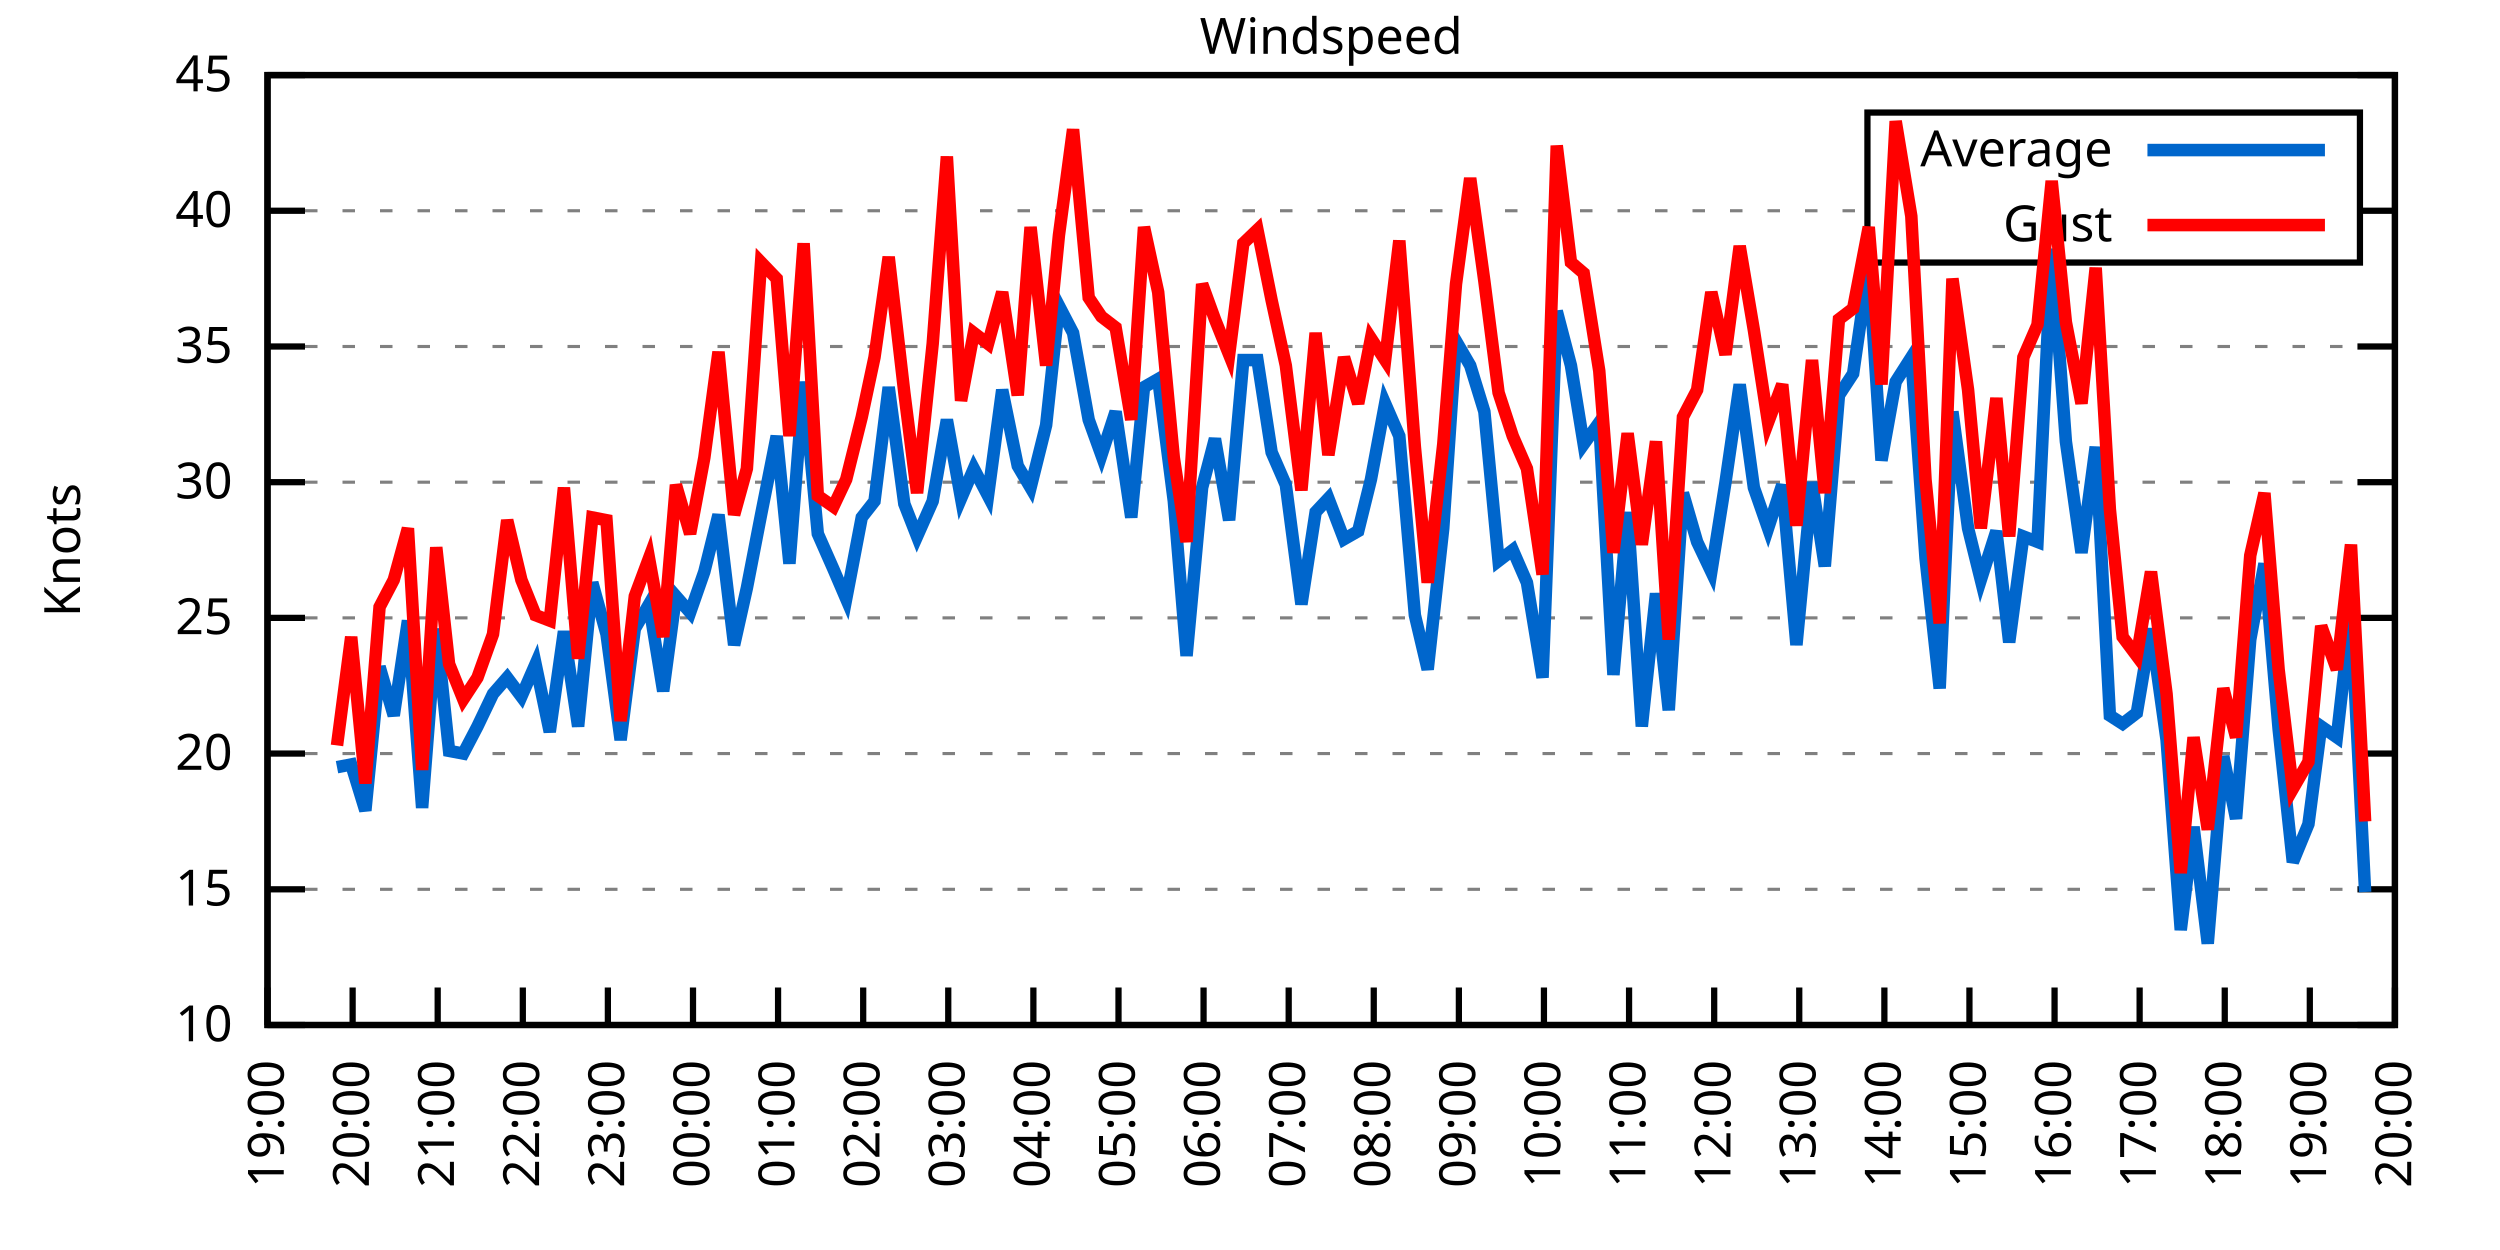
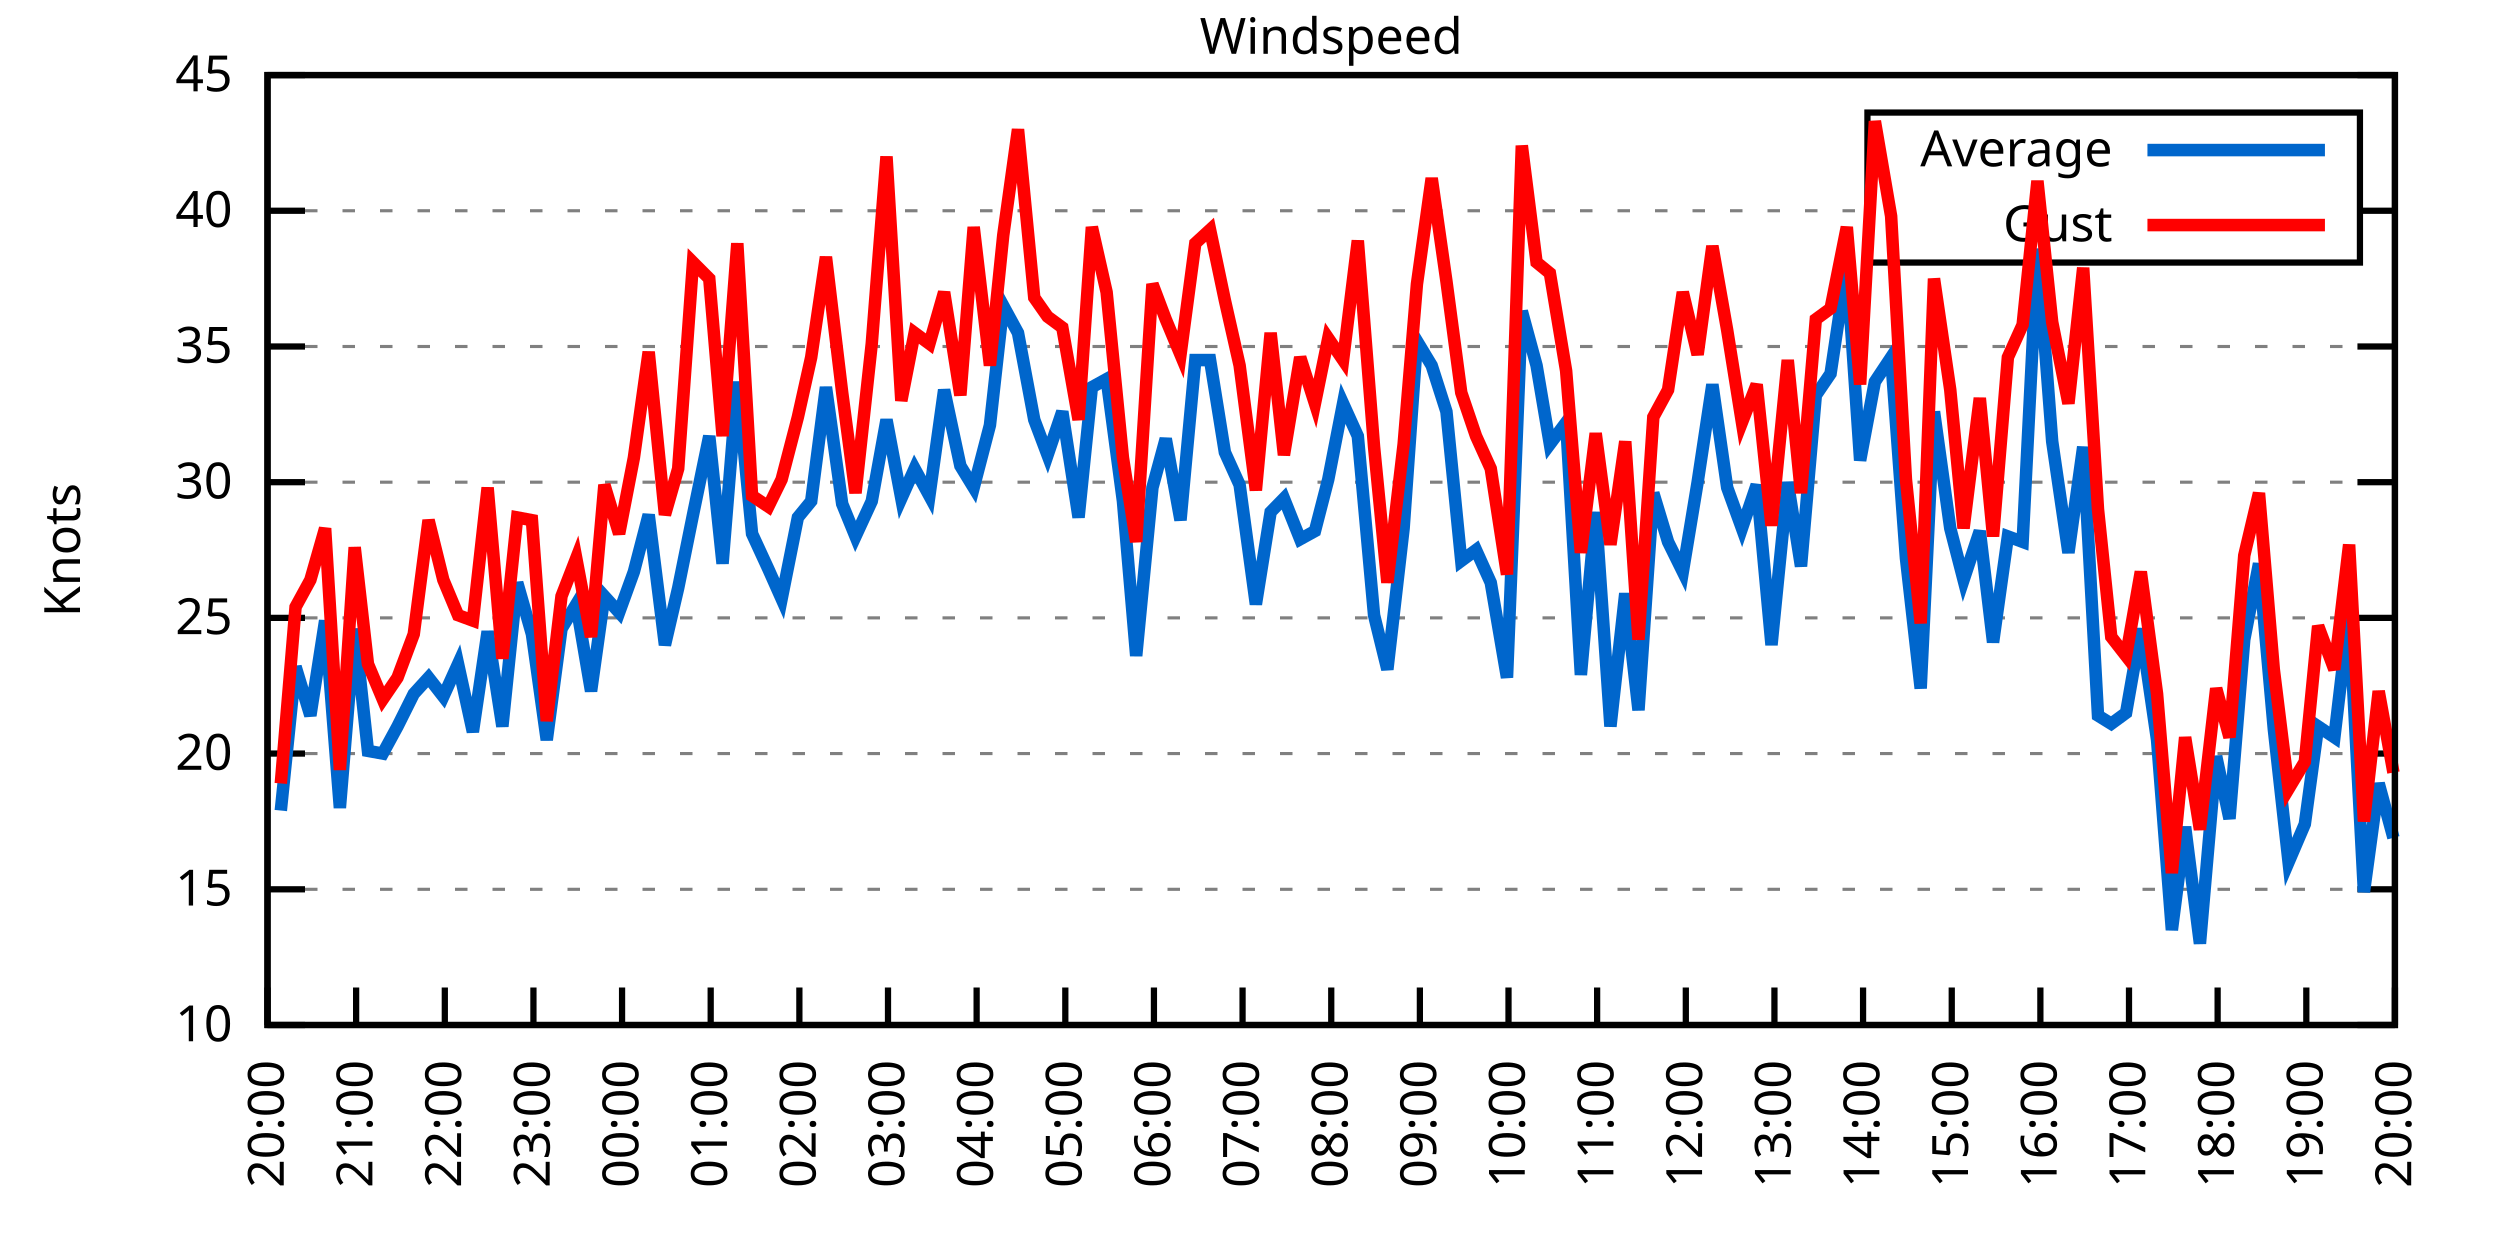
<svg xmlns="http://www.w3.org/2000/svg" xmlns:xlink="http://www.w3.org/1999/xlink" width="400" height="200" viewBox="0 0 400 200">
  <g id="gnuplot_canvas">
    <rect x="0" y="0" width="400" height="200" fill="none" />
    <defs>
      <circle id="gpDot" r="0.5" stroke-width="0.5" stroke="currentColor" />
      <path id="gpPt0" stroke-width="0.333" stroke="currentColor" d="M-1,0 h2 M0,-1 v2" />
      <path id="gpPt1" stroke-width="0.333" stroke="currentColor" d="M-1,-1 L1,1 M1,-1 L-1,1" />
      <path id="gpPt2" stroke-width="0.333" stroke="currentColor" d="M-1,0 L1,0 M0,-1 L0,1 M-1,-1 L1,1 M-1,1 L1,-1" />
      <rect id="gpPt3" stroke-width="0.333" stroke="currentColor" x="-1" y="-1" width="2" height="2" />
      <rect id="gpPt4" stroke-width="0.333" stroke="currentColor" fill="currentColor" x="-1" y="-1" width="2" height="2" />
      <circle id="gpPt5" stroke-width="0.333" stroke="currentColor" cx="0" cy="0" r="1" />
      <use xlink:href="#gpPt5" id="gpPt6" fill="currentColor" stroke="none" />
      <path id="gpPt7" stroke-width="0.333" stroke="currentColor" d="M0,-1.33 L-1.33,0.67 L1.33,0.67 z" />
      <use xlink:href="#gpPt7" id="gpPt8" fill="currentColor" stroke="none" />
      <use xlink:href="#gpPt7" id="gpPt9" stroke="currentColor" transform="rotate(180)" />
      <use xlink:href="#gpPt9" id="gpPt10" fill="currentColor" stroke="none" />
      <use xlink:href="#gpPt3" id="gpPt11" stroke="currentColor" transform="rotate(45)" />
      <use xlink:href="#gpPt11" id="gpPt12" fill="currentColor" stroke="none" />
      <path id="gpPt13" stroke-width="0.333" stroke="currentColor" d="M0,1.330 L1.265,0.411 L0.782,-1.067 L-0.782,-1.076 L-1.265,0.411 z" />
      <use xlink:href="#gpPt13" id="gpPt14" fill="currentColor" stroke="none" />
      <filter id="textbox" filterUnits="objectBoundingBox" x="0" y="0" height="1" width="1">
        <feFlood flood-color="white" flood-opacity="1" result="bgnd" />
        <feComposite in="SourceGraphic" in2="bgnd" operator="atop" />
      </filter>
      <filter id="greybox" filterUnits="objectBoundingBox" x="0" y="0" height="1" width="1">
        <feFlood flood-color="lightgrey" flood-opacity="1" result="grey" />
        <feComposite in="SourceGraphic" in2="grey" operator="atop" />
      </filter>
    </defs>
    <g fill="none" color="white" stroke="currentColor" stroke-width="1.00" stroke-linecap="butt" stroke-linejoin="miter">
</g>
    <g fill="none" color="black" stroke="currentColor" stroke-width="1.00" stroke-linecap="butt" stroke-linejoin="miter">
      <g stroke="none" shape-rendering="crispEdges">
        <polygon fill="rgb(255, 255, 255)" points="42.80,164.00 383.18,164.00 383.18,12.02 42.80,12.02 " />
      </g>
    </g>
    <g fill="none" color="black" stroke="currentColor" stroke-width="1.00" stroke-linecap="butt" stroke-linejoin="miter">
</g>
    <g fill="none" color="black" stroke="black" stroke-width="0.50" stroke-linecap="butt" stroke-linejoin="miter">
</g>
    <g fill="none" color="gray" stroke="currentColor" stroke-width="0.50" stroke-linecap="butt" stroke-linejoin="miter">
      <path stroke="gray" stroke-dasharray="2,4" class="gridline" d="M42.80,164.00 L383.19,164.00  " />
    </g>
    <g fill="none" color="gray" stroke="gray" stroke-width="1.00" stroke-linecap="butt" stroke-linejoin="miter">
</g>
    <g fill="none" color="black" stroke="currentColor" stroke-width="1.00" stroke-linecap="butt" stroke-linejoin="miter">
      <path stroke="black" d="M42.80,164.00 L48.80,164.00 M383.19,164.00 L377.19,164.00  " />
      <g transform="translate(37.20,166.60)" stroke="none" fill="black" font-family="Sans" font-size="8.00" text-anchor="end">
        <text>
          <tspan font-family="Sans"> 10</tspan>
        </text>
      </g>
    </g>
    <g fill="none" color="black" stroke="currentColor" stroke-width="1.00" stroke-linecap="butt" stroke-linejoin="miter">
</g>
    <g fill="none" color="black" stroke="black" stroke-width="0.50" stroke-linecap="butt" stroke-linejoin="miter">
</g>
    <g fill="none" color="gray" stroke="currentColor" stroke-width="0.50" stroke-linecap="butt" stroke-linejoin="miter">
      <path stroke="gray" stroke-dasharray="2,4" class="gridline" d="M42.80,142.29 L383.19,142.29  " />
    </g>
    <g fill="none" color="gray" stroke="gray" stroke-width="1.00" stroke-linecap="butt" stroke-linejoin="miter">
</g>
    <g fill="none" color="black" stroke="currentColor" stroke-width="1.00" stroke-linecap="butt" stroke-linejoin="miter">
      <path stroke="black" d="M42.80,142.29 L48.80,142.29 M383.19,142.29 L377.19,142.29  " />
      <g transform="translate(37.20,144.89)" stroke="none" fill="black" font-family="Sans" font-size="8.00" text-anchor="end">
        <text>
          <tspan font-family="Sans"> 15</tspan>
        </text>
      </g>
    </g>
    <g fill="none" color="black" stroke="currentColor" stroke-width="1.00" stroke-linecap="butt" stroke-linejoin="miter">
</g>
    <g fill="none" color="black" stroke="black" stroke-width="0.50" stroke-linecap="butt" stroke-linejoin="miter">
</g>
    <g fill="none" color="gray" stroke="currentColor" stroke-width="0.50" stroke-linecap="butt" stroke-linejoin="miter">
      <path stroke="gray" stroke-dasharray="2,4" class="gridline" d="M42.80,120.57 L383.19,120.57  " />
    </g>
    <g fill="none" color="gray" stroke="gray" stroke-width="1.00" stroke-linecap="butt" stroke-linejoin="miter">
</g>
    <g fill="none" color="black" stroke="currentColor" stroke-width="1.00" stroke-linecap="butt" stroke-linejoin="miter">
      <path stroke="black" d="M42.80,120.57 L48.80,120.57 M383.19,120.57 L377.19,120.57  " />
      <g transform="translate(37.20,123.17)" stroke="none" fill="black" font-family="Sans" font-size="8.00" text-anchor="end">
        <text>
          <tspan font-family="Sans"> 20</tspan>
        </text>
      </g>
    </g>
    <g fill="none" color="black" stroke="currentColor" stroke-width="1.00" stroke-linecap="butt" stroke-linejoin="miter">
</g>
    <g fill="none" color="black" stroke="black" stroke-width="0.50" stroke-linecap="butt" stroke-linejoin="miter">
</g>
    <g fill="none" color="gray" stroke="currentColor" stroke-width="0.50" stroke-linecap="butt" stroke-linejoin="miter">
      <path stroke="gray" stroke-dasharray="2,4" class="gridline" d="M42.80,98.86 L383.19,98.86  " />
    </g>
    <g fill="none" color="gray" stroke="gray" stroke-width="1.00" stroke-linecap="butt" stroke-linejoin="miter">
</g>
    <g fill="none" color="black" stroke="currentColor" stroke-width="1.00" stroke-linecap="butt" stroke-linejoin="miter">
      <path stroke="black" d="M42.80,98.86 L48.80,98.86 M383.19,98.86 L377.19,98.86  " />
      <g transform="translate(37.20,101.46)" stroke="none" fill="black" font-family="Sans" font-size="8.00" text-anchor="end">
        <text>
          <tspan font-family="Sans"> 25</tspan>
        </text>
      </g>
    </g>
    <g fill="none" color="black" stroke="currentColor" stroke-width="1.00" stroke-linecap="butt" stroke-linejoin="miter">
</g>
    <g fill="none" color="black" stroke="black" stroke-width="0.50" stroke-linecap="butt" stroke-linejoin="miter">
</g>
    <g fill="none" color="gray" stroke="currentColor" stroke-width="0.50" stroke-linecap="butt" stroke-linejoin="miter">
      <path stroke="gray" stroke-dasharray="2,4" class="gridline" d="M42.80,77.15 L383.19,77.15  " />
    </g>
    <g fill="none" color="gray" stroke="gray" stroke-width="1.00" stroke-linecap="butt" stroke-linejoin="miter">
</g>
    <g fill="none" color="black" stroke="currentColor" stroke-width="1.00" stroke-linecap="butt" stroke-linejoin="miter">
      <path stroke="black" d="M42.80,77.15 L48.80,77.15 M383.19,77.15 L377.19,77.15  " />
      <g transform="translate(37.20,79.75)" stroke="none" fill="black" font-family="Sans" font-size="8.00" text-anchor="end">
        <text>
          <tspan font-family="Sans"> 30</tspan>
        </text>
      </g>
    </g>
    <g fill="none" color="black" stroke="currentColor" stroke-width="1.00" stroke-linecap="butt" stroke-linejoin="miter">
</g>
    <g fill="none" color="black" stroke="black" stroke-width="0.50" stroke-linecap="butt" stroke-linejoin="miter">
</g>
    <g fill="none" color="gray" stroke="currentColor" stroke-width="0.50" stroke-linecap="butt" stroke-linejoin="miter">
      <path stroke="gray" stroke-dasharray="2,4" class="gridline" d="M42.80,55.44 L383.19,55.44  " />
    </g>
    <g fill="none" color="gray" stroke="gray" stroke-width="1.00" stroke-linecap="butt" stroke-linejoin="miter">
</g>
    <g fill="none" color="black" stroke="currentColor" stroke-width="1.00" stroke-linecap="butt" stroke-linejoin="miter">
      <path stroke="black" d="M42.80,55.44 L48.80,55.44 M383.19,55.44 L377.19,55.44  " />
      <g transform="translate(37.20,58.04)" stroke="none" fill="black" font-family="Sans" font-size="8.00" text-anchor="end">
        <text>
          <tspan font-family="Sans"> 35</tspan>
        </text>
      </g>
    </g>
    <g fill="none" color="black" stroke="currentColor" stroke-width="1.00" stroke-linecap="butt" stroke-linejoin="miter">
</g>
    <g fill="none" color="black" stroke="black" stroke-width="0.50" stroke-linecap="butt" stroke-linejoin="miter">
</g>
    <g fill="none" color="gray" stroke="currentColor" stroke-width="0.50" stroke-linecap="butt" stroke-linejoin="miter">
      <path stroke="gray" stroke-dasharray="2,4" class="gridline" d="M42.80,33.72 L298.79,33.72 M377.59,33.72 L383.19,33.72  " />
    </g>
    <g fill="none" color="gray" stroke="gray" stroke-width="1.00" stroke-linecap="butt" stroke-linejoin="miter">
</g>
    <g fill="none" color="black" stroke="currentColor" stroke-width="1.00" stroke-linecap="butt" stroke-linejoin="miter">
      <path stroke="black" d="M42.80,33.72 L48.80,33.72 M383.19,33.72 L377.19,33.72  " />
      <g transform="translate(37.20,36.32)" stroke="none" fill="black" font-family="Sans" font-size="8.00" text-anchor="end">
        <text>
          <tspan font-family="Sans"> 40</tspan>
        </text>
      </g>
    </g>
    <g fill="none" color="black" stroke="currentColor" stroke-width="1.00" stroke-linecap="butt" stroke-linejoin="miter">
</g>
    <g fill="none" color="black" stroke="black" stroke-width="0.50" stroke-linecap="butt" stroke-linejoin="miter">
</g>
    <g fill="none" color="gray" stroke="currentColor" stroke-width="0.50" stroke-linecap="butt" stroke-linejoin="miter">
      <path stroke="gray" stroke-dasharray="2,4" class="gridline" d="M42.80,12.01 L383.19,12.01  " />
    </g>
    <g fill="none" color="gray" stroke="gray" stroke-width="1.00" stroke-linecap="butt" stroke-linejoin="miter">
</g>
    <g fill="none" color="black" stroke="currentColor" stroke-width="1.00" stroke-linecap="butt" stroke-linejoin="miter">
      <path stroke="black" d="M42.80,12.01 L48.80,12.01 M383.19,12.01 L377.19,12.01  " />
      <g transform="translate(37.20,14.61)" stroke="none" fill="black" font-family="Sans" font-size="8.00" text-anchor="end">
        <text>
          <tspan font-family="Sans"> 45</tspan>
        </text>
      </g>
    </g>
    <g fill="none" color="black" stroke="currentColor" stroke-width="1.00" stroke-linecap="butt" stroke-linejoin="miter">
      <path stroke="black" d="M42.80,164.00 L42.80,158.00  " />
      <g transform="translate(45.40,169.60) rotate(270.00)" stroke="none" fill="black" font-family="Sans" font-size="8.00" text-anchor="end">
        <text>
-           <tspan font-family="Sans">19:00</tspan>
-         </text>
-       </g>
-     </g>
-     <g fill="none" color="black" stroke="currentColor" stroke-width="1.00" stroke-linecap="butt" stroke-linejoin="miter">
-       <path stroke="black" d="M56.42,164.00 L56.42,158.00  " />
-       <g transform="translate(59.02,169.60) rotate(270.00)" stroke="none" fill="black" font-family="Sans" font-size="8.00" text-anchor="end">
-         <text>
          <tspan font-family="Sans">20:00</tspan>
        </text>
      </g>
    </g>
    <g fill="none" color="black" stroke="currentColor" stroke-width="1.00" stroke-linecap="butt" stroke-linejoin="miter">
-       <path stroke="black" d="M70.03,164.00 L70.03,158.00  " />
-       <g transform="translate(72.63,169.60) rotate(270.00)" stroke="none" fill="black" font-family="Sans" font-size="8.00" text-anchor="end">
+       <path stroke="black" d="M56.98,164.00 L56.98,158.00  " />
+       <g transform="translate(59.58,169.60) rotate(270.00)" stroke="none" fill="black" font-family="Sans" font-size="8.00" text-anchor="end">
        <text>
          <tspan font-family="Sans">21:00</tspan>
        </text>
      </g>
    </g>
    <g fill="none" color="black" stroke="currentColor" stroke-width="1.00" stroke-linecap="butt" stroke-linejoin="miter">
-       <path stroke="black" d="M83.65,164.00 L83.65,158.00  " />
-       <g transform="translate(86.25,169.60) rotate(270.00)" stroke="none" fill="black" font-family="Sans" font-size="8.00" text-anchor="end">
+       <path stroke="black" d="M71.17,164.00 L71.17,158.00  " />
+       <g transform="translate(73.77,169.60) rotate(270.00)" stroke="none" fill="black" font-family="Sans" font-size="8.00" text-anchor="end">
        <text>
          <tspan font-family="Sans">22:00</tspan>
        </text>
      </g>
    </g>
    <g fill="none" color="black" stroke="currentColor" stroke-width="1.00" stroke-linecap="butt" stroke-linejoin="miter">
-       <path stroke="black" d="M97.26,164.00 L97.26,158.00  " />
-       <g transform="translate(99.86,169.60) rotate(270.00)" stroke="none" fill="black" font-family="Sans" font-size="8.00" text-anchor="end">
+       <path stroke="black" d="M85.35,164.00 L85.35,158.00  " />
+       <g transform="translate(87.95,169.60) rotate(270.00)" stroke="none" fill="black" font-family="Sans" font-size="8.00" text-anchor="end">
        <text>
          <tspan font-family="Sans">23:00</tspan>
        </text>
      </g>
    </g>
    <g fill="none" color="black" stroke="currentColor" stroke-width="1.00" stroke-linecap="butt" stroke-linejoin="miter">
-       <path stroke="black" d="M110.88,164.00 L110.88,158.00  " />
-       <g transform="translate(113.48,169.60) rotate(270.00)" stroke="none" fill="black" font-family="Sans" font-size="8.00" text-anchor="end">
+       <path stroke="black" d="M99.53,164.00 L99.53,158.00  " />
+       <g transform="translate(102.13,169.60) rotate(270.00)" stroke="none" fill="black" font-family="Sans" font-size="8.00" text-anchor="end">
        <text>
          <tspan font-family="Sans">00:00</tspan>
        </text>
      </g>
    </g>
    <g fill="none" color="black" stroke="currentColor" stroke-width="1.00" stroke-linecap="butt" stroke-linejoin="miter">
-       <path stroke="black" d="M124.49,164.00 L124.49,158.00  " />
-       <g transform="translate(127.09,169.60) rotate(270.00)" stroke="none" fill="black" font-family="Sans" font-size="8.00" text-anchor="end">
+       <path stroke="black" d="M113.71,164.00 L113.71,158.00  " />
+       <g transform="translate(116.31,169.60) rotate(270.00)" stroke="none" fill="black" font-family="Sans" font-size="8.00" text-anchor="end">
        <text>
          <tspan font-family="Sans">01:00</tspan>
        </text>
      </g>
    </g>
    <g fill="none" color="black" stroke="currentColor" stroke-width="1.00" stroke-linecap="butt" stroke-linejoin="miter">
-       <path stroke="black" d="M138.11,164.00 L138.11,158.00  " />
-       <g transform="translate(140.71,169.60) rotate(270.00)" stroke="none" fill="black" font-family="Sans" font-size="8.00" text-anchor="end">
+       <path stroke="black" d="M127.90,164.00 L127.90,158.00  " />
+       <g transform="translate(130.50,169.60) rotate(270.00)" stroke="none" fill="black" font-family="Sans" font-size="8.00" text-anchor="end">
        <text>
          <tspan font-family="Sans">02:00</tspan>
        </text>
      </g>
    </g>
    <g fill="none" color="black" stroke="currentColor" stroke-width="1.00" stroke-linecap="butt" stroke-linejoin="miter">
-       <path stroke="black" d="M151.72,164.00 L151.72,158.00  " />
-       <g transform="translate(154.32,169.60) rotate(270.00)" stroke="none" fill="black" font-family="Sans" font-size="8.00" text-anchor="end">
+       <path stroke="black" d="M142.08,164.00 L142.08,158.00  " />
+       <g transform="translate(144.68,169.60) rotate(270.00)" stroke="none" fill="black" font-family="Sans" font-size="8.00" text-anchor="end">
        <text>
          <tspan font-family="Sans">03:00</tspan>
        </text>
      </g>
    </g>
    <g fill="none" color="black" stroke="currentColor" stroke-width="1.00" stroke-linecap="butt" stroke-linejoin="miter">
-       <path stroke="black" d="M165.34,164.00 L165.34,158.00  " />
-       <g transform="translate(167.94,169.60) rotate(270.00)" stroke="none" fill="black" font-family="Sans" font-size="8.00" text-anchor="end">
+       <path stroke="black" d="M156.26,164.00 L156.26,158.00  " />
+       <g transform="translate(158.86,169.60) rotate(270.00)" stroke="none" fill="black" font-family="Sans" font-size="8.00" text-anchor="end">
        <text>
          <tspan font-family="Sans">04:00</tspan>
        </text>
      </g>
    </g>
    <g fill="none" color="black" stroke="currentColor" stroke-width="1.00" stroke-linecap="butt" stroke-linejoin="miter">
-       <path stroke="black" d="M178.96,164.00 L178.96,158.00  " />
-       <g transform="translate(181.56,169.60) rotate(270.00)" stroke="none" fill="black" font-family="Sans" font-size="8.00" text-anchor="end">
+       <path stroke="black" d="M170.45,164.00 L170.45,158.00  " />
+       <g transform="translate(173.05,169.60) rotate(270.00)" stroke="none" fill="black" font-family="Sans" font-size="8.00" text-anchor="end">
        <text>
          <tspan font-family="Sans">05:00</tspan>
        </text>
      </g>
    </g>
    <g fill="none" color="black" stroke="currentColor" stroke-width="1.00" stroke-linecap="butt" stroke-linejoin="miter">
-       <path stroke="black" d="M192.57,164.00 L192.57,158.00  " />
-       <g transform="translate(195.17,169.60) rotate(270.00)" stroke="none" fill="black" font-family="Sans" font-size="8.00" text-anchor="end">
+       <path stroke="black" d="M184.63,164.00 L184.63,158.00  " />
+       <g transform="translate(187.23,169.60) rotate(270.00)" stroke="none" fill="black" font-family="Sans" font-size="8.00" text-anchor="end">
        <text>
          <tspan font-family="Sans">06:00</tspan>
        </text>
      </g>
    </g>
    <g fill="none" color="black" stroke="currentColor" stroke-width="1.00" stroke-linecap="butt" stroke-linejoin="miter">
-       <path stroke="black" d="M206.19,164.00 L206.19,158.00  " />
-       <g transform="translate(208.79,169.60) rotate(270.00)" stroke="none" fill="black" font-family="Sans" font-size="8.00" text-anchor="end">
+       <path stroke="black" d="M198.81,164.00 L198.81,158.00  " />
+       <g transform="translate(201.41,169.60) rotate(270.00)" stroke="none" fill="black" font-family="Sans" font-size="8.00" text-anchor="end">
        <text>
          <tspan font-family="Sans">07:00</tspan>
        </text>
      </g>
    </g>
    <g fill="none" color="black" stroke="currentColor" stroke-width="1.00" stroke-linecap="butt" stroke-linejoin="miter">
-       <path stroke="black" d="M219.80,164.00 L219.80,158.00  " />
-       <g transform="translate(222.40,169.60) rotate(270.00)" stroke="none" fill="black" font-family="Sans" font-size="8.00" text-anchor="end">
+       <path stroke="black" d="M213.00,164.00 L213.00,158.00  " />
+       <g transform="translate(215.60,169.60) rotate(270.00)" stroke="none" fill="black" font-family="Sans" font-size="8.00" text-anchor="end">
        <text>
          <tspan font-family="Sans">08:00</tspan>
        </text>
      </g>
    </g>
    <g fill="none" color="black" stroke="currentColor" stroke-width="1.00" stroke-linecap="butt" stroke-linejoin="miter">
-       <path stroke="black" d="M233.42,164.00 L233.42,158.00  " />
-       <g transform="translate(236.02,169.60) rotate(270.00)" stroke="none" fill="black" font-family="Sans" font-size="8.00" text-anchor="end">
+       <path stroke="black" d="M227.18,164.00 L227.18,158.00  " />
+       <g transform="translate(229.78,169.60) rotate(270.00)" stroke="none" fill="black" font-family="Sans" font-size="8.00" text-anchor="end">
        <text>
          <tspan font-family="Sans">09:00</tspan>
        </text>
      </g>
    </g>
    <g fill="none" color="black" stroke="currentColor" stroke-width="1.00" stroke-linecap="butt" stroke-linejoin="miter">
-       <path stroke="black" d="M247.03,164.00 L247.03,158.00  " />
-       <g transform="translate(249.63,169.60) rotate(270.00)" stroke="none" fill="black" font-family="Sans" font-size="8.00" text-anchor="end">
+       <path stroke="black" d="M241.36,164.00 L241.36,158.00  " />
+       <g transform="translate(243.96,169.60) rotate(270.00)" stroke="none" fill="black" font-family="Sans" font-size="8.00" text-anchor="end">
        <text>
          <tspan font-family="Sans">10:00</tspan>
        </text>
      </g>
    </g>
    <g fill="none" color="black" stroke="currentColor" stroke-width="1.00" stroke-linecap="butt" stroke-linejoin="miter">
-       <path stroke="black" d="M260.65,164.00 L260.65,158.00  " />
-       <g transform="translate(263.25,169.60) rotate(270.00)" stroke="none" fill="black" font-family="Sans" font-size="8.00" text-anchor="end">
+       <path stroke="black" d="M255.54,164.00 L255.54,158.00  " />
+       <g transform="translate(258.14,169.60) rotate(270.00)" stroke="none" fill="black" font-family="Sans" font-size="8.00" text-anchor="end">
        <text>
          <tspan font-family="Sans">11:00</tspan>
        </text>
      </g>
    </g>
    <g fill="none" color="black" stroke="currentColor" stroke-width="1.00" stroke-linecap="butt" stroke-linejoin="miter">
-       <path stroke="black" d="M274.27,164.00 L274.27,158.00  " />
-       <g transform="translate(276.87,169.60) rotate(270.00)" stroke="none" fill="black" font-family="Sans" font-size="8.00" text-anchor="end">
+       <path stroke="black" d="M269.73,164.00 L269.73,158.00  " />
+       <g transform="translate(272.33,169.60) rotate(270.00)" stroke="none" fill="black" font-family="Sans" font-size="8.00" text-anchor="end">
        <text>
          <tspan font-family="Sans">12:00</tspan>
        </text>
      </g>
    </g>
    <g fill="none" color="black" stroke="currentColor" stroke-width="1.00" stroke-linecap="butt" stroke-linejoin="miter">
-       <path stroke="black" d="M287.88,164.00 L287.88,158.00  " />
-       <g transform="translate(290.48,169.60) rotate(270.00)" stroke="none" fill="black" font-family="Sans" font-size="8.00" text-anchor="end">
+       <path stroke="black" d="M283.91,164.00 L283.91,158.00  " />
+       <g transform="translate(286.51,169.60) rotate(270.00)" stroke="none" fill="black" font-family="Sans" font-size="8.00" text-anchor="end">
        <text>
          <tspan font-family="Sans">13:00</tspan>
        </text>
      </g>
    </g>
    <g fill="none" color="black" stroke="currentColor" stroke-width="1.00" stroke-linecap="butt" stroke-linejoin="miter">
-       <path stroke="black" d="M301.50,164.00 L301.50,158.00  " />
-       <g transform="translate(304.10,169.60) rotate(270.00)" stroke="none" fill="black" font-family="Sans" font-size="8.00" text-anchor="end">
+       <path stroke="black" d="M298.09,164.00 L298.09,158.00  " />
+       <g transform="translate(300.69,169.60) rotate(270.00)" stroke="none" fill="black" font-family="Sans" font-size="8.00" text-anchor="end">
        <text>
          <tspan font-family="Sans">14:00</tspan>
        </text>
      </g>
    </g>
    <g fill="none" color="black" stroke="currentColor" stroke-width="1.00" stroke-linecap="butt" stroke-linejoin="miter">
-       <path stroke="black" d="M315.11,164.00 L315.11,158.00  " />
-       <g transform="translate(317.71,169.60) rotate(270.00)" stroke="none" fill="black" font-family="Sans" font-size="8.00" text-anchor="end">
+       <path stroke="black" d="M312.28,164.00 L312.28,158.00  " />
+       <g transform="translate(314.88,169.60) rotate(270.00)" stroke="none" fill="black" font-family="Sans" font-size="8.00" text-anchor="end">
        <text>
          <tspan font-family="Sans">15:00</tspan>
        </text>
      </g>
    </g>
    <g fill="none" color="black" stroke="currentColor" stroke-width="1.00" stroke-linecap="butt" stroke-linejoin="miter">
-       <path stroke="black" d="M328.73,164.00 L328.73,158.00  " />
-       <g transform="translate(331.33,169.60) rotate(270.00)" stroke="none" fill="black" font-family="Sans" font-size="8.00" text-anchor="end">
+       <path stroke="black" d="M326.46,164.00 L326.46,158.00  " />
+       <g transform="translate(329.06,169.60) rotate(270.00)" stroke="none" fill="black" font-family="Sans" font-size="8.00" text-anchor="end">
        <text>
          <tspan font-family="Sans">16:00</tspan>
        </text>
      </g>
    </g>
    <g fill="none" color="black" stroke="currentColor" stroke-width="1.00" stroke-linecap="butt" stroke-linejoin="miter">
-       <path stroke="black" d="M342.34,164.00 L342.34,158.00  " />
-       <g transform="translate(344.94,169.60) rotate(270.00)" stroke="none" fill="black" font-family="Sans" font-size="8.00" text-anchor="end">
+       <path stroke="black" d="M340.64,164.00 L340.64,158.00  " />
+       <g transform="translate(343.24,169.60) rotate(270.00)" stroke="none" fill="black" font-family="Sans" font-size="8.00" text-anchor="end">
        <text>
          <tspan font-family="Sans">17:00</tspan>
        </text>
      </g>
    </g>
    <g fill="none" color="black" stroke="currentColor" stroke-width="1.00" stroke-linecap="butt" stroke-linejoin="miter">
-       <path stroke="black" d="M355.96,164.00 L355.96,158.00  " />
-       <g transform="translate(358.56,169.60) rotate(270.00)" stroke="none" fill="black" font-family="Sans" font-size="8.00" text-anchor="end">
+       <path stroke="black" d="M354.82,164.00 L354.82,158.00  " />
+       <g transform="translate(357.42,169.60) rotate(270.00)" stroke="none" fill="black" font-family="Sans" font-size="8.00" text-anchor="end">
        <text>
          <tspan font-family="Sans">18:00</tspan>
        </text>
      </g>
    </g>
    <g fill="none" color="black" stroke="currentColor" stroke-width="1.00" stroke-linecap="butt" stroke-linejoin="miter">
-       <path stroke="black" d="M369.57,164.00 L369.57,158.00  " />
-       <g transform="translate(372.17,169.60) rotate(270.00)" stroke="none" fill="black" font-family="Sans" font-size="8.00" text-anchor="end">
+       <path stroke="black" d="M369.01,164.00 L369.01,158.00  " />
+       <g transform="translate(371.61,169.60) rotate(270.00)" stroke="none" fill="black" font-family="Sans" font-size="8.00" text-anchor="end">
        <text>
          <tspan font-family="Sans">19:00</tspan>
        </text>
      </g>
    </g>
    <g fill="none" color="black" stroke="currentColor" stroke-width="1.00" stroke-linecap="butt" stroke-linejoin="miter">
      <path stroke="black" d="M383.19,164.00 L383.19,158.00  " />
      <g transform="translate(385.79,169.60) rotate(270.00)" stroke="none" fill="black" font-family="Sans" font-size="8.00" text-anchor="end">
        <text>
          <tspan font-family="Sans">20:00</tspan>
        </text>
      </g>
    </g>
    <g fill="none" color="black" stroke="currentColor" stroke-width="1.00" stroke-linecap="butt" stroke-linejoin="miter">
</g>
    <g fill="none" color="black" stroke="currentColor" stroke-width="1.00" stroke-linecap="butt" stroke-linejoin="miter">
      <path stroke="black" d="M42.80,12.01 L42.80,164.00 L383.19,164.00 L383.19,12.01 L42.80,12.01 Z  " />
    </g>
    <g fill="none" color="black" stroke="currentColor" stroke-width="1.00" stroke-linecap="butt" stroke-linejoin="miter">
</g>
    <g fill="none" color="black" stroke="currentColor" stroke-width="1.00" stroke-linecap="butt" stroke-linejoin="miter">
      <path stroke="black" d="M298.79,42.01 L298.79,18.01 L377.59,18.01 L377.59,42.01 L298.79,42.01 Z  " />
    </g>
    <g id="Windspeed_plot_1">
      <g fill="none" color="white" stroke="black" stroke-width="2.00" stroke-linecap="butt" stroke-linejoin="miter">
</g>
      <g fill="none" color="black" stroke="currentColor" stroke-width="2.00" stroke-linecap="butt" stroke-linejoin="miter">
        <g transform="translate(337.99,26.61)" stroke="none" fill="black" font-family="Sans" font-size="8.00" text-anchor="end">
          <text>
            <tspan font-family="Sans">Average</tspan>
          </text>
        </g>
      </g>
      <g fill="none" color="black" stroke="currentColor" stroke-width="2.00" stroke-linecap="butt" stroke-linejoin="miter">
-         <path stroke="rgb(  0, 102, 204)" d="M343.59,24.01 L371.99,24.01 M53.92,122.75 L56.19,122.31 L58.46,129.69 L60.73,106.68 L63.00,114.49 L65.27,99.30   L67.54,129.26 L69.80,100.60 L71.85,120.14 L74.12,120.57 L76.39,116.23 L78.88,111.02 L81.15,108.42 L83.42,111.45   L85.69,106.24 L87.96,117.10 L90.23,101.03 L92.50,116.23 L94.77,93.22 L97.04,101.47 L99.30,118.40 L101.57,100.60   L103.84,96.69 L106.11,110.59 L108.15,95.39 L110.42,97.99 L112.69,91.48 L114.96,82.36 L117.46,103.20 L119.50,94.08   L121.77,82.36 L124.27,69.77 L126.31,90.18 L128.58,61.08 L130.85,85.40 L133.34,91.04 L135.39,95.82 L137.88,82.79   L139.92,80.19 L142.19,61.95 L144.69,80.62 L146.73,85.83 L149.23,80.19 L151.50,67.16 L153.77,79.75 L155.81,74.98   L158.08,79.32 L160.35,62.38 L162.84,74.54 L164.89,78.02 L167.38,68.03 L169.43,48.92 L171.69,53.26 L174.19,67.16   L176.23,72.81 L178.50,65.86 L181.00,82.79 L183.04,61.95 L185.31,60.65 L187.81,80.19 L189.85,104.94 L192.34,78.02   L194.39,70.20 L196.66,83.23 L198.93,57.61 L201.19,57.61 L203.46,72.37 L205.73,77.58 L208.23,96.69 L210.50,81.93   L212.54,79.75 L215.04,86.27 L217.31,84.97 L219.35,76.71 L221.62,64.56 L223.89,69.77 L226.38,98.43 L228.43,107.11   L230.92,84.53 L232.96,54.57 L235.23,58.48 L237.50,65.86 L239.77,89.74 L242.04,88.00 L244.31,93.22 L246.81,108.42   L249.08,49.79 L251.35,58.48 L253.39,71.07 L255.88,67.59 L258.15,107.98 L260.42,81.93 L262.69,116.23 L264.96,94.95   L267.00,113.63 L269.27,78.89 L271.54,86.70 L273.81,91.48 L276.08,77.15 L278.35,61.52 L280.62,78.02 L282.89,84.53   L285.16,77.58 L287.43,103.20 L289.92,77.15 L291.97,90.61 L294.23,63.25 L296.50,59.78 L299.00,42.41 L301.04,73.67   L303.31,61.08 L305.81,57.17 L308.08,89.31 L310.35,110.15 L312.39,65.86 L314.89,84.53 L316.93,92.78 L319.42,84.97   L321.47,102.77 L323.74,85.83 L326.00,86.70 L328.27,39.80 L330.54,70.63 L333.04,88.44 L335.31,71.50 L337.58,114.49   L339.62,115.80 L341.89,114.06 L344.16,100.60 L346.65,118.40 L348.92,148.80 L350.97,132.30 L353.24,150.97 L355.73,121.01   L357.77,131.00 L360.04,102.34 L362.31,90.18 L364.58,116.67 L366.85,137.94 L369.35,131.86 L371.39,116.23 L373.89,117.97   L376.16,97.99 L378.42,142.72  " />
+         <path stroke="rgb(  0, 102, 204)" d="M343.59,24.01 L371.99,24.01 M44.93,129.69 L47.29,106.68 L49.66,114.49 L52.02,99.30 L54.38,129.26 L56.75,100.60   L58.87,120.14 L61.24,120.57 L63.60,116.23 L66.20,111.02 L68.57,108.42 L70.93,111.45 L73.29,106.24 L75.66,117.10   L78.02,101.03 L80.38,116.23 L82.75,93.22 L85.11,101.47 L87.48,118.40 L89.84,100.60 L92.20,96.69 L94.57,110.59   L96.70,95.39 L99.06,97.99 L101.42,91.48 L103.79,82.36 L106.39,103.20 L108.51,94.08 L110.88,82.36 L113.48,69.77   L115.61,90.18 L117.97,61.08 L120.33,85.40 L122.93,91.04 L125.06,95.82 L127.66,82.79 L129.79,80.19 L132.15,61.95   L134.75,80.62 L136.88,85.83 L139.48,80.19 L141.84,67.16 L144.21,79.75 L146.34,74.98 L148.70,79.32 L151.06,62.38   L153.66,74.54 L155.79,78.02 L158.39,68.03 L160.52,48.92 L162.88,53.26 L165.48,67.16 L167.61,72.81 L169.97,65.86   L172.57,82.79 L174.70,61.95 L177.06,60.65 L179.67,80.19 L181.79,104.94 L184.39,78.02 L186.52,70.20 L188.88,83.23   L191.25,57.61 L193.61,57.61 L195.98,72.37 L198.34,77.58 L200.94,96.69 L203.30,81.93 L205.43,79.75 L208.03,86.27   L210.39,84.97 L212.52,76.71 L214.89,64.56 L217.25,69.77 L219.85,98.43 L221.98,107.11 L224.58,84.53 L226.71,54.57   L229.07,58.48 L231.43,65.86 L233.80,89.74 L236.16,88.00 L238.52,93.22 L241.12,108.42 L243.49,49.79 L245.85,58.48   L247.98,71.07 L250.58,67.59 L252.94,107.98 L255.31,81.93 L257.67,116.23 L260.04,94.95 L262.16,113.63 L264.53,78.89   L266.89,86.70 L269.25,91.48 L271.62,77.15 L273.98,61.52 L276.35,78.02 L278.71,84.53 L281.07,77.58 L283.44,103.20   L286.04,77.15 L288.16,90.61 L290.53,63.25 L292.89,59.78 L295.49,42.41 L297.62,73.67 L299.98,61.08 L302.58,57.17   L304.95,89.31 L307.31,110.15 L309.44,65.86 L312.04,84.53 L314.17,92.78 L316.77,84.97 L318.89,102.77 L321.26,85.83   L323.62,86.70 L325.99,39.80 L328.35,70.63 L330.95,88.44 L333.31,71.50 L335.68,114.49 L337.80,115.80 L340.17,114.06   L342.53,100.60 L345.13,118.40 L347.50,148.80 L349.62,132.30 L351.99,150.97 L354.59,121.01 L356.72,131.00 L359.08,102.34   L361.44,90.18 L363.81,116.67 L366.17,137.94 L368.77,131.86 L370.90,116.23 L373.50,117.97 L375.86,97.99 L378.23,142.72   L380.59,125.35 L382.95,134.04  " />
      </g>
    </g>
    <g id="Windspeed_plot_2">
      <g fill="none" color="black" stroke="currentColor" stroke-width="2.00" stroke-linecap="butt" stroke-linejoin="miter">
        <g transform="translate(337.99,38.61)" stroke="none" fill="black" font-family="Sans" font-size="8.00" text-anchor="end">
          <text>
            <tspan font-family="Sans">Gust</tspan>
          </text>
        </g>
      </g>
      <g fill="none" color="black" stroke="currentColor" stroke-width="2.00" stroke-linecap="butt" stroke-linejoin="miter">
-         <path stroke="rgb(255,   0,   0)" d="M343.59,36.01 L371.99,36.01 M53.92,119.27 L56.19,101.90 L58.46,125.35 L60.73,97.12 L63.00,92.78 L65.27,84.53   L67.54,123.18 L69.80,87.57 L71.85,106.24 L74.12,111.89 L76.39,108.42 L78.88,101.47 L81.15,83.23 L83.42,92.78   L85.69,98.43 L87.96,99.30 L90.23,78.02 L92.50,105.38 L94.77,82.79 L97.04,83.23 L99.30,115.36 L101.57,95.39   L103.84,89.31 L106.11,101.90 L108.15,77.58 L110.42,85.40 L112.69,73.24 L114.96,56.30 L117.46,82.36 L119.50,74.98   L121.77,41.97 L124.27,44.58 L126.31,69.77 L128.58,38.93 L130.85,79.32 L133.34,81.06 L135.39,76.71 L137.88,66.73   L139.92,57.17 L142.19,41.11 L144.69,62.82 L146.73,78.89 L149.23,55.00 L151.50,25.04 L153.77,64.12 L155.81,53.26   L158.08,55.00 L160.35,46.75 L162.84,63.25 L164.89,36.33 L167.38,58.48 L169.43,37.63 L171.69,20.70 L174.19,47.62   L176.23,50.66 L178.50,52.40 L181.00,67.16 L183.04,36.33 L185.31,46.75 L187.81,73.24 L189.85,86.70 L192.34,45.45   L194.39,51.09 L196.66,56.74 L198.93,38.93 L201.19,36.76 L203.46,48.05 L205.73,58.48 L208.23,78.45 L210.50,53.26   L212.54,72.81 L215.04,57.17 L217.31,64.56 L219.35,54.13 L221.62,57.61 L223.89,38.50 L226.38,71.50 L228.43,93.22   L230.92,71.07 L232.96,45.45 L235.23,28.51 L237.50,45.01 L239.77,62.82 L242.04,69.77 L244.31,74.98 L246.81,91.91   L249.08,23.30 L251.35,41.97 L253.39,43.71 L255.88,59.34 L258.15,88.44 L260.42,69.33 L262.69,87.14 L264.96,70.63   L267.00,102.34 L269.27,66.73 L271.54,62.38 L273.81,46.75 L276.08,56.74 L278.35,39.37 L280.62,52.83 L282.89,67.59   L285.16,61.52 L287.43,84.10 L289.92,57.61 L291.97,78.89 L294.23,51.09 L296.50,49.36 L299.00,36.33 L301.04,61.52   L303.31,19.39 L305.81,34.59 L308.08,76.71 L310.35,99.73 L312.39,44.58 L314.89,62.38 L316.93,84.53 L319.42,63.69   L321.47,85.83 L323.74,57.17 L326.00,51.96 L328.27,28.95 L330.54,51.53 L333.04,64.56 L335.31,42.84 L337.58,81.49   L339.62,101.90 L341.89,104.94 L344.16,91.48 L346.65,111.02 L348.92,139.68 L350.97,117.97 L353.24,132.73 L355.73,110.15   L357.77,117.97 L360.04,88.87 L362.31,78.89 L364.58,107.11 L366.85,126.22 L369.35,121.88 L371.39,100.16 L373.89,107.11   L376.16,87.14 L378.42,131.43  " />
+         <path stroke="rgb(255,   0,   0)" d="M343.59,36.01 L371.99,36.01 M44.93,125.35 L47.29,97.12 L49.66,92.78 L52.02,84.53 L54.38,123.18 L56.75,87.57   L58.87,106.24 L61.24,111.89 L63.60,108.42 L66.20,101.47 L68.57,83.23 L70.93,92.78 L73.29,98.43 L75.66,99.30   L78.02,78.02 L80.38,105.38 L82.75,82.79 L85.11,83.23 L87.48,115.36 L89.84,95.39 L92.20,89.31 L94.57,101.90   L96.70,77.58 L99.06,85.40 L101.42,73.24 L103.79,56.30 L106.39,82.36 L108.51,74.98 L110.88,41.97 L113.48,44.58   L115.61,69.77 L117.97,38.93 L120.33,79.32 L122.93,81.06 L125.06,76.71 L127.66,66.73 L129.79,57.17 L132.15,41.11   L134.75,62.82 L136.88,78.89 L139.48,55.00 L141.84,25.04 L144.21,64.12 L146.34,53.26 L148.70,55.00 L151.06,46.75   L153.66,63.25 L155.79,36.33 L158.39,58.48 L160.52,37.63 L162.88,20.70 L165.48,47.62 L167.61,50.66 L169.97,52.40   L172.57,67.16 L174.70,36.33 L177.06,46.75 L179.67,73.24 L181.79,86.70 L184.39,45.45 L186.52,51.09 L188.88,56.74   L191.25,38.93 L193.61,36.76 L195.98,48.05 L198.34,58.48 L200.94,78.45 L203.30,53.26 L205.43,72.81 L208.03,57.17   L210.39,64.56 L212.52,54.13 L214.89,57.61 L217.25,38.50 L219.85,71.50 L221.98,93.22 L224.58,71.07 L226.71,45.45   L229.07,28.51 L231.43,45.01 L233.80,62.82 L236.16,69.77 L238.52,74.98 L241.12,91.91 L243.49,23.30 L245.85,41.97   L247.98,43.71 L250.58,59.34 L252.94,88.44 L255.31,69.33 L257.67,87.14 L260.04,70.63 L262.16,102.34 L264.53,66.73   L266.89,62.38 L269.25,46.75 L271.62,56.74 L273.98,39.37 L276.35,52.83 L278.71,67.59 L281.07,61.52 L283.44,84.10   L286.04,57.61 L288.16,78.89 L290.53,51.09 L292.89,49.36 L295.49,36.33 L297.62,61.52 L299.98,19.39 L302.58,34.59   L304.95,76.71 L307.31,99.73 L309.44,44.58 L312.04,62.38 L314.17,84.53 L316.77,63.69 L318.89,85.83 L321.26,57.17   L323.62,51.96 L325.99,28.95 L328.35,51.53 L330.95,64.56 L333.31,42.84 L335.68,81.49 L337.80,101.90 L340.17,104.94   L342.53,91.48 L345.13,111.02 L347.50,139.68 L349.62,117.97 L351.99,132.73 L354.59,110.15 L356.72,117.97 L359.08,88.87   L361.44,78.89 L363.81,107.11 L366.17,126.22 L368.77,121.88 L370.90,100.16 L373.50,107.11 L375.86,87.14 L378.23,131.43   L380.59,110.59 L382.95,123.61  " />
      </g>
    </g>
    <g fill="none" color="black" stroke="currentColor" stroke-width="2.00" stroke-linecap="butt" stroke-linejoin="miter">
</g>
    <g fill="none" color="black" stroke="black" stroke-width="1.00" stroke-linecap="butt" stroke-linejoin="miter">
</g>
    <g fill="none" color="black" stroke="currentColor" stroke-width="1.00" stroke-linecap="butt" stroke-linejoin="miter">
      <path stroke="black" d="M42.80,12.01 L42.80,164.00 L383.19,164.00 L383.19,12.01 L42.80,12.01 Z  " />
      <g transform="translate(12.80,88.01) rotate(270.00)" stroke="none" fill="black" font-family="Sans" font-size="8.00" text-anchor="middle">
        <text>
          <tspan font-family="Sans">Knots</tspan>
        </text>
      </g>
    </g>
    <g fill="none" color="black" stroke="currentColor" stroke-width="1.00" stroke-linecap="butt" stroke-linejoin="miter">
</g>
    <g fill="none" color="black" stroke="currentColor" stroke-width="1.00" stroke-linecap="butt" stroke-linejoin="miter">
      <g transform="translate(212.99,8.61)" stroke="none" fill="black" font-family="Sans" font-size="8.00" text-anchor="middle">
        <text>
          <tspan font-family="Sans">Windspeed</tspan>
        </text>
      </g>
    </g>
    <g fill="none" color="black" stroke="currentColor" stroke-width="1.00" stroke-linecap="butt" stroke-linejoin="miter">
</g>
  </g>
</svg>
